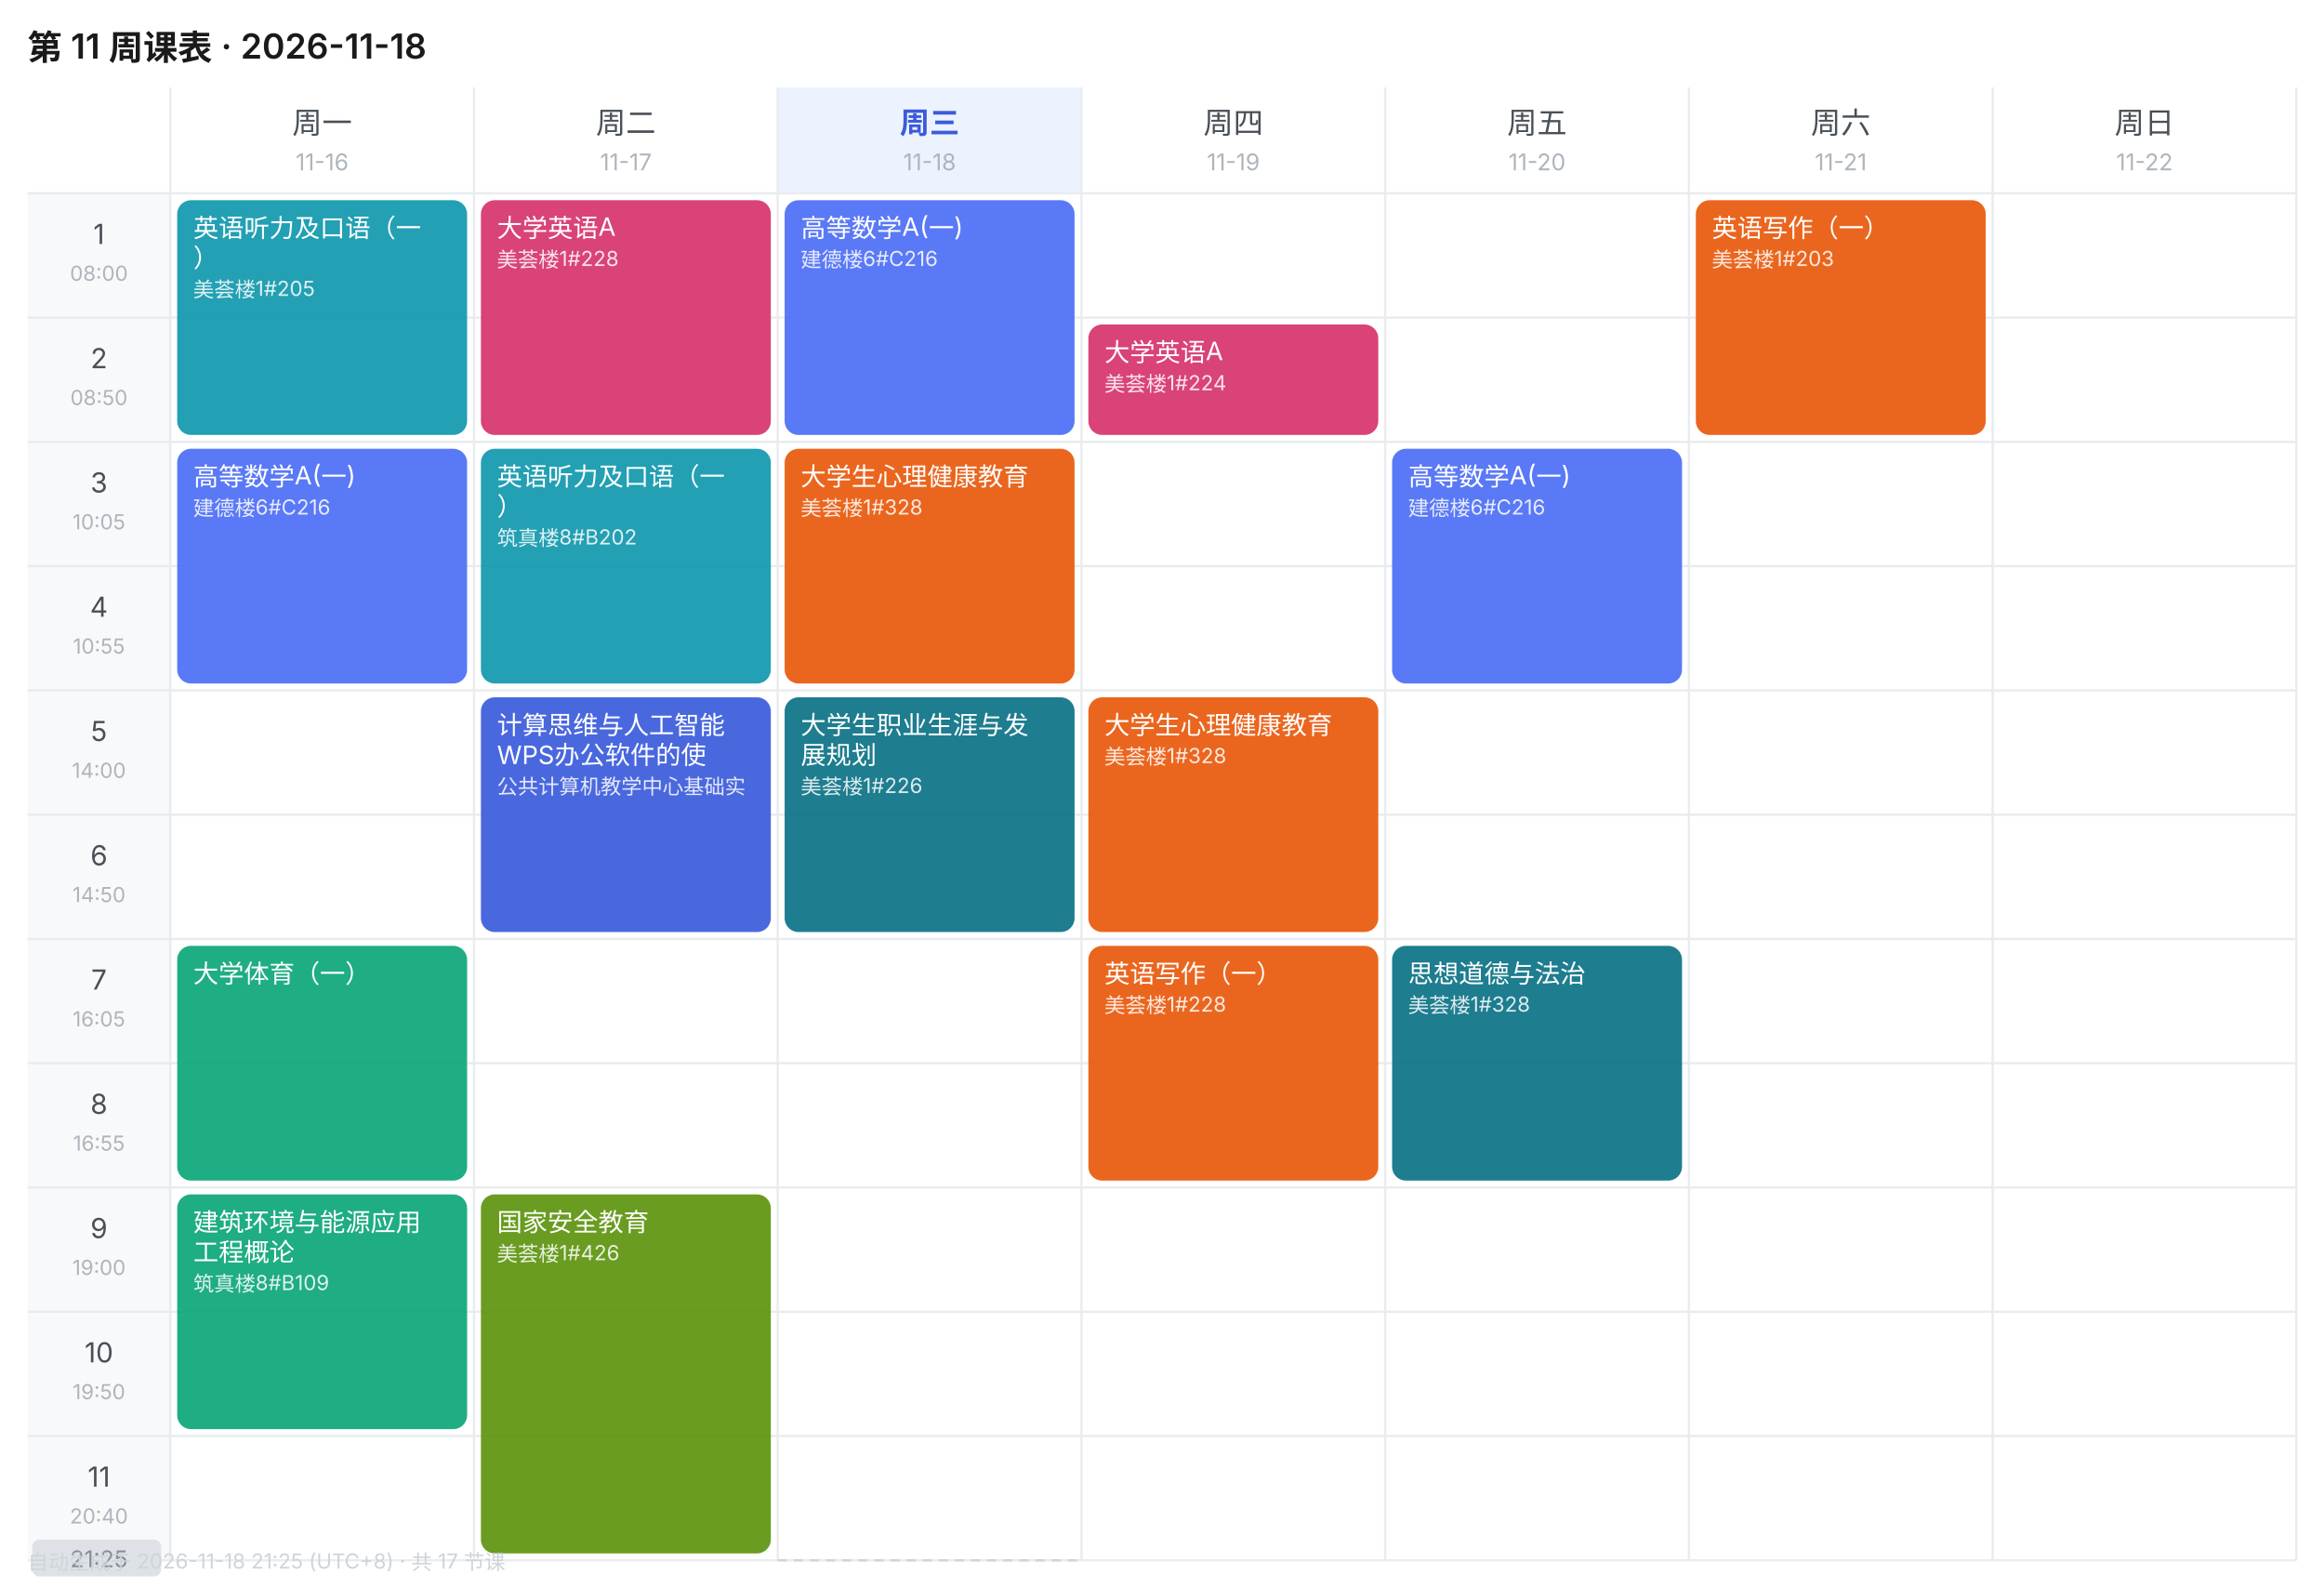
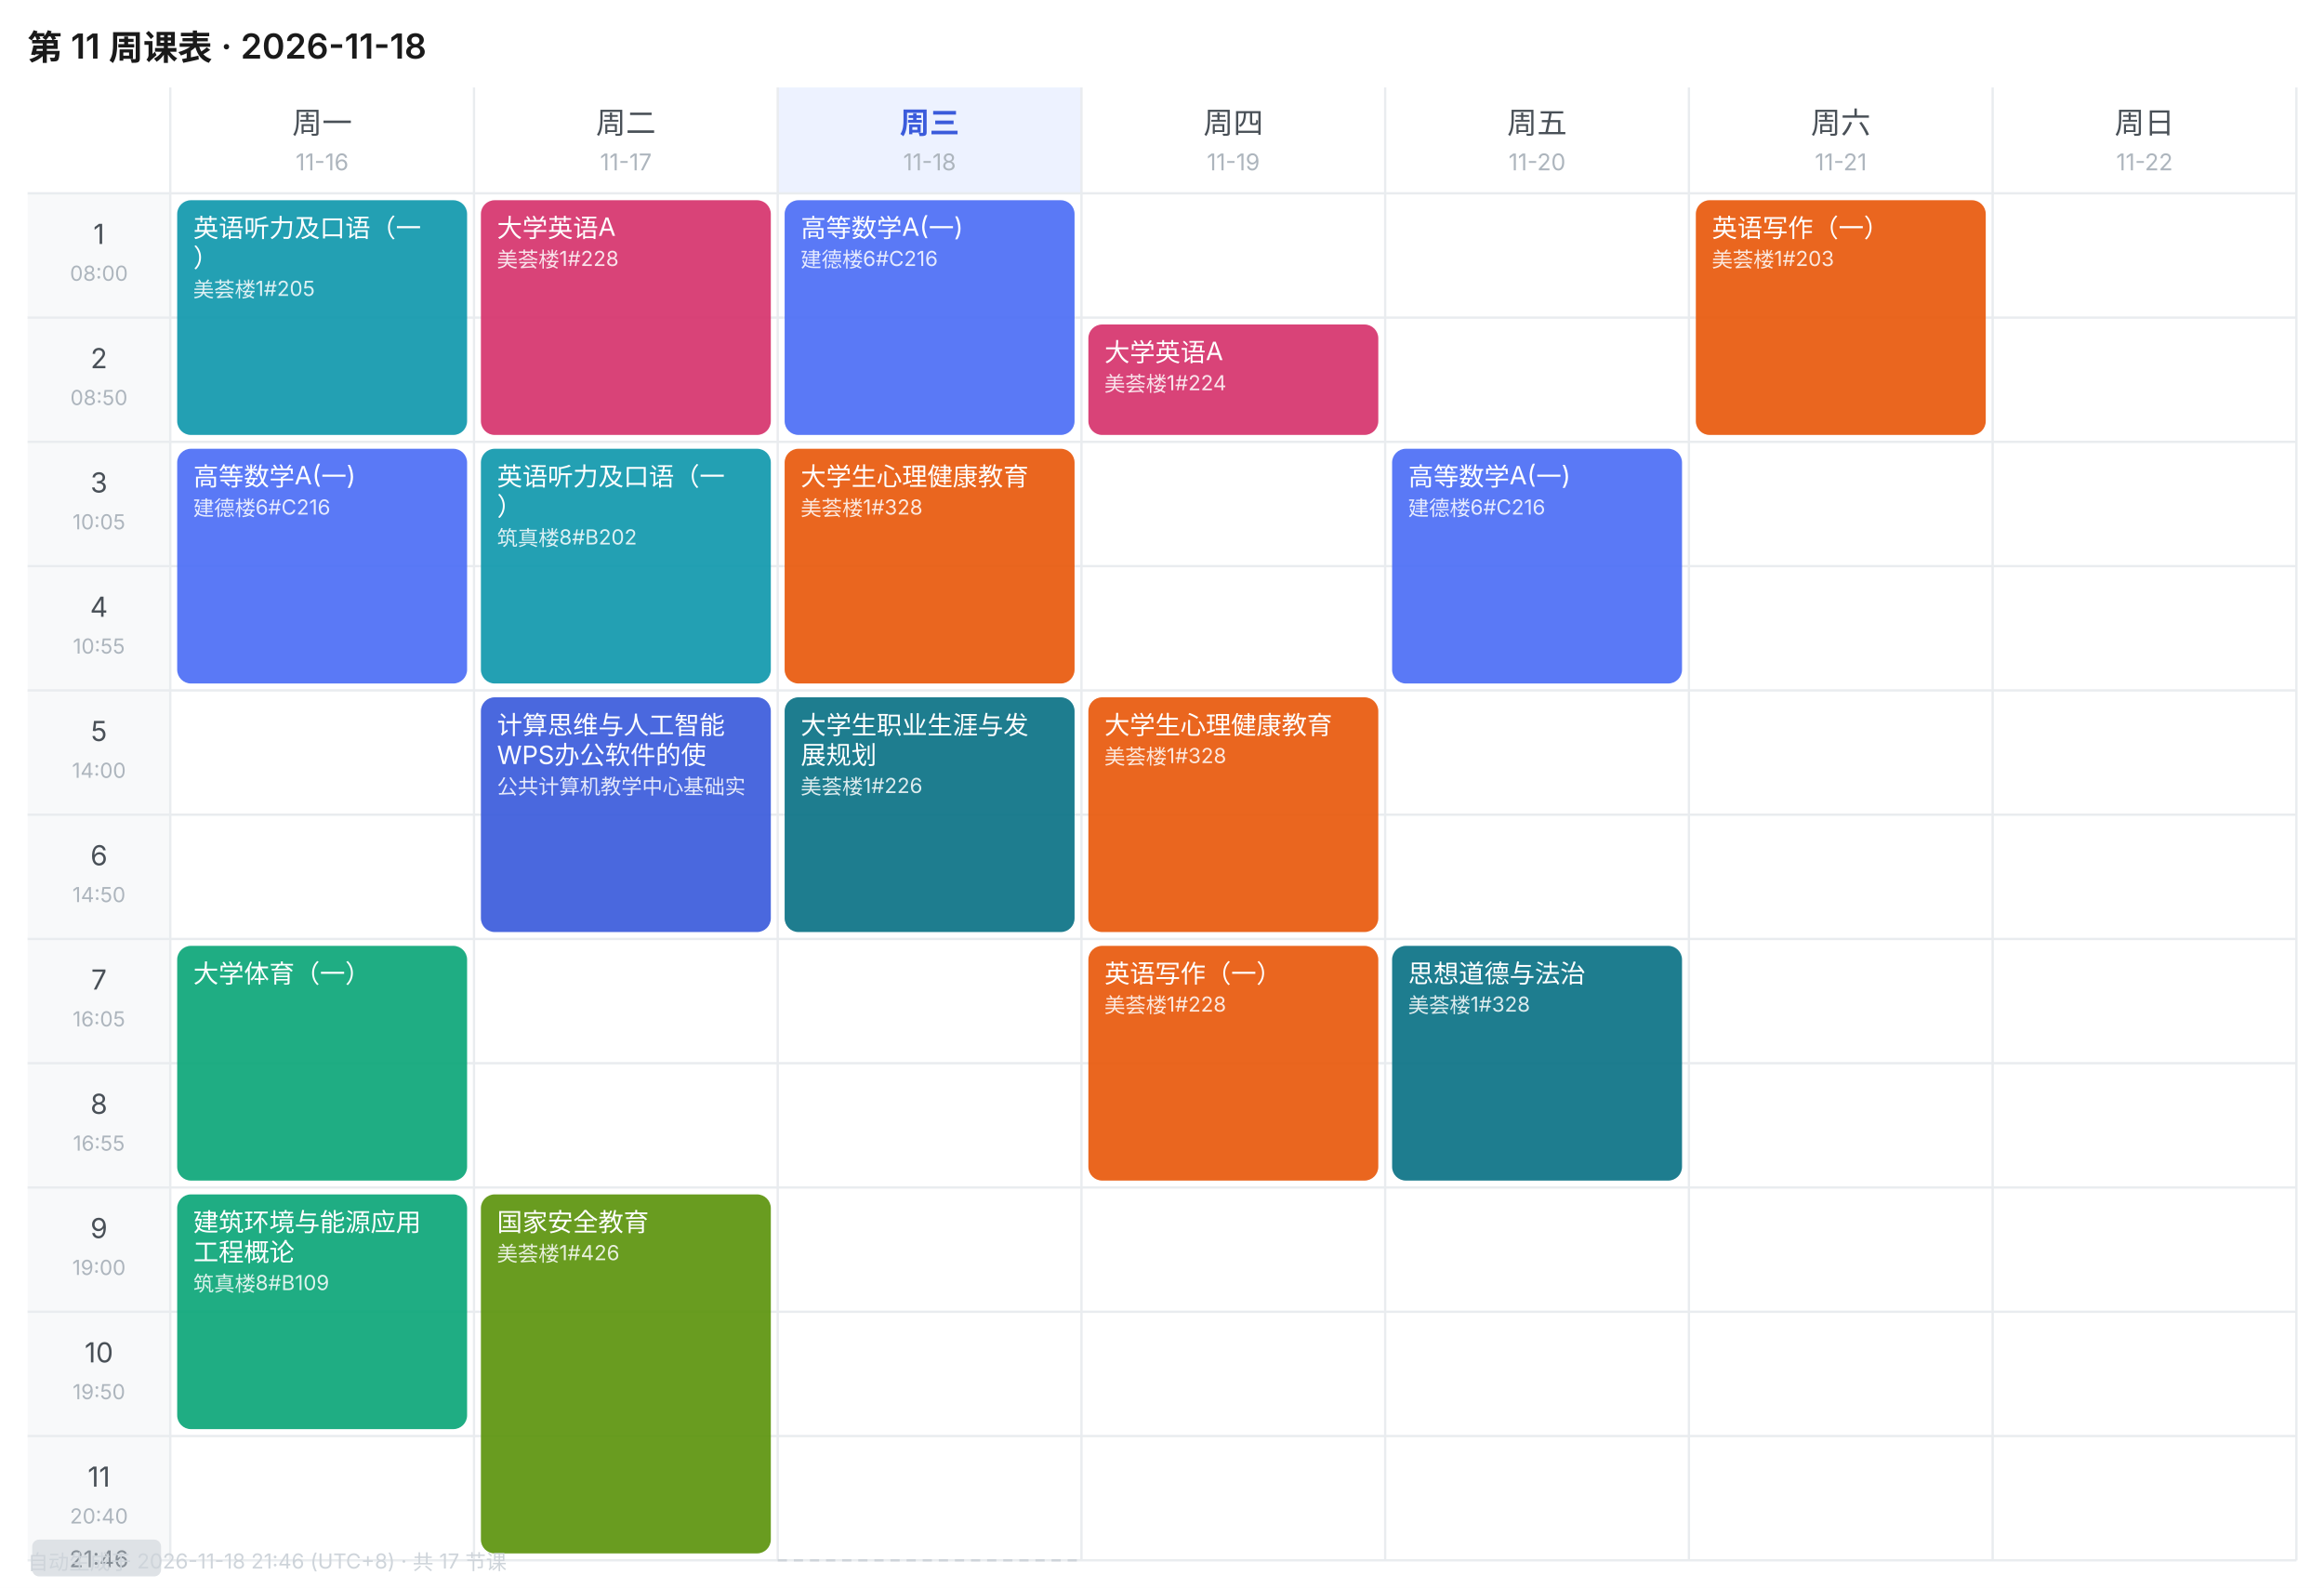
<svg xmlns="http://www.w3.org/2000/svg" width="1010" height="690" viewBox="0 0 1010 690" font-family="-apple-system,BlinkMacSystemFont,'Segoe UI','PingFang SC','Microsoft YaHei',sans-serif">
  <rect width="1010" height="690" fill="#FFFFFF" />
  <text x="12" y="26" font-size="15" font-weight="600" fill="#1A1A1A">第 11 周课表 · 2026-11-18</text>
  <text x="140.0" y="58" font-size="13" font-weight="400" text-anchor="middle" fill="#495057">周一</text>
  <text x="140.0" y="74" font-size="10" text-anchor="middle" fill="#ADB5BD">11-16</text>
  <text x="272.0" y="58" font-size="13" font-weight="400" text-anchor="middle" fill="#495057">周二</text>
  <text x="272.0" y="74" font-size="10" text-anchor="middle" fill="#ADB5BD">11-17</text>
  <rect x="338" y="38" width="132" height="46" fill="#EDF2FF" />
  <text x="404.0" y="58" font-size="13" font-weight="600" text-anchor="middle" fill="#3B5BDB">周三</text>
  <text x="404.0" y="74" font-size="10" text-anchor="middle" fill="#ADB5BD">11-18</text>
  <text x="536.0" y="58" font-size="13" font-weight="400" text-anchor="middle" fill="#495057">周四</text>
  <text x="536.0" y="74" font-size="10" text-anchor="middle" fill="#ADB5BD">11-19</text>
  <text x="668.0" y="58" font-size="13" font-weight="400" text-anchor="middle" fill="#495057">周五</text>
  <text x="668.0" y="74" font-size="10" text-anchor="middle" fill="#ADB5BD">11-20</text>
  <text x="800.0" y="58" font-size="13" font-weight="400" text-anchor="middle" fill="#495057">周六</text>
  <text x="800.0" y="74" font-size="10" text-anchor="middle" fill="#ADB5BD">11-21</text>
  <text x="932.0" y="58" font-size="13" font-weight="400" text-anchor="middle" fill="#495057">周日</text>
  <text x="932.0" y="74" font-size="10" text-anchor="middle" fill="#ADB5BD">11-22</text>
  <rect x="12" y="84" width="62" height="54" fill="#F8F9FA" />
  <text x="43.0" y="106" font-size="12" text-anchor="middle" fill="#495057">1</text>
  <text x="43.0" y="122" font-size="9" text-anchor="middle" fill="#ADB5BD">08:00</text>
  <line x1="12" y1="84" x2="998" y2="84" stroke="#E9ECEF" stroke-width="1" />
  <rect x="12" y="138" width="62" height="54" fill="#F8F9FA" />
  <text x="43.0" y="160" font-size="12" text-anchor="middle" fill="#495057">2</text>
  <text x="43.0" y="176" font-size="9" text-anchor="middle" fill="#ADB5BD">08:50</text>
  <line x1="12" y1="138" x2="998" y2="138" stroke="#E9ECEF" stroke-width="1" />
  <rect x="12" y="192" width="62" height="54" fill="#F8F9FA" />
  <text x="43.0" y="214" font-size="12" text-anchor="middle" fill="#495057">3</text>
  <text x="43.0" y="230" font-size="9" text-anchor="middle" fill="#ADB5BD">10:05</text>
  <line x1="12" y1="192" x2="998" y2="192" stroke="#E9ECEF" stroke-width="1" />
  <rect x="12" y="246" width="62" height="54" fill="#F8F9FA" />
  <text x="43.0" y="268" font-size="12" text-anchor="middle" fill="#495057">4</text>
  <text x="43.0" y="284" font-size="9" text-anchor="middle" fill="#ADB5BD">10:55</text>
  <line x1="12" y1="246" x2="998" y2="246" stroke="#E9ECEF" stroke-width="1" />
  <rect x="12" y="300" width="62" height="54" fill="#F8F9FA" />
  <text x="43.0" y="322" font-size="12" text-anchor="middle" fill="#495057">5</text>
  <text x="43.0" y="338" font-size="9" text-anchor="middle" fill="#ADB5BD">14:00</text>
  <line x1="12" y1="300" x2="998" y2="300" stroke="#E9ECEF" stroke-width="1" />
  <rect x="12" y="354" width="62" height="54" fill="#F8F9FA" />
  <text x="43.0" y="376" font-size="12" text-anchor="middle" fill="#495057">6</text>
  <text x="43.0" y="392" font-size="9" text-anchor="middle" fill="#ADB5BD">14:50</text>
  <line x1="12" y1="354" x2="998" y2="354" stroke="#E9ECEF" stroke-width="1" />
  <rect x="12" y="408" width="62" height="54" fill="#F8F9FA" />
  <text x="43.0" y="430" font-size="12" text-anchor="middle" fill="#495057">7</text>
  <text x="43.0" y="446" font-size="9" text-anchor="middle" fill="#ADB5BD">16:05</text>
  <line x1="12" y1="408" x2="998" y2="408" stroke="#E9ECEF" stroke-width="1" />
  <rect x="12" y="462" width="62" height="54" fill="#F8F9FA" />
  <text x="43.0" y="484" font-size="12" text-anchor="middle" fill="#495057">8</text>
  <text x="43.0" y="500" font-size="9" text-anchor="middle" fill="#ADB5BD">16:55</text>
  <line x1="12" y1="462" x2="998" y2="462" stroke="#E9ECEF" stroke-width="1" />
  <rect x="12" y="516" width="62" height="54" fill="#F8F9FA" />
  <text x="43.0" y="538" font-size="12" text-anchor="middle" fill="#495057">9</text>
  <text x="43.0" y="554" font-size="9" text-anchor="middle" fill="#ADB5BD">19:00</text>
  <line x1="12" y1="516" x2="998" y2="516" stroke="#E9ECEF" stroke-width="1" />
  <rect x="12" y="570" width="62" height="54" fill="#F8F9FA" />
  <text x="43.0" y="592" font-size="12" text-anchor="middle" fill="#495057">10</text>
  <text x="43.0" y="608" font-size="9" text-anchor="middle" fill="#ADB5BD">19:50</text>
  <line x1="12" y1="570" x2="998" y2="570" stroke="#E9ECEF" stroke-width="1" />
  <rect x="12" y="624" width="62" height="54" fill="#F8F9FA" />
  <text x="43.0" y="646" font-size="12" text-anchor="middle" fill="#495057">11</text>
  <text x="43.0" y="662" font-size="9" text-anchor="middle" fill="#ADB5BD">20:40</text>
  <line x1="12" y1="624" x2="998" y2="624" stroke="#E9ECEF" stroke-width="1" />
  <line x1="74" y1="38" x2="74" y2="678" stroke="#E9ECEF" stroke-width="1" />
  <line x1="206" y1="38" x2="206" y2="678" stroke="#E9ECEF" stroke-width="1" />
  <line x1="338" y1="38" x2="338" y2="678" stroke="#E9ECEF" stroke-width="1" />
  <line x1="470" y1="38" x2="470" y2="678" stroke="#E9ECEF" stroke-width="1" />
  <line x1="602" y1="38" x2="602" y2="678" stroke="#E9ECEF" stroke-width="1" />
  <line x1="734" y1="38" x2="734" y2="678" stroke="#E9ECEF" stroke-width="1" />
  <line x1="866" y1="38" x2="866" y2="678" stroke="#E9ECEF" stroke-width="1" />
  <line x1="998" y1="38" x2="998" y2="678" stroke="#E9ECEF" stroke-width="1" />
  <line x1="12" y1="678" x2="998" y2="678" stroke="#E9ECEF" stroke-width="1" />
  <rect x="77" y="87" width="126" height="102" rx="6" fill="#1098AD" opacity="0.92" />
  <text x="84" y="103" font-size="11" fill="#FFFFFF">英语听力及口语（一</text>
  <text x="84" y="116" font-size="11" fill="#FFFFFF">）</text>
  <text x="84" y="129" font-size="9" fill="#FFFFFF" opacity="0.85">美荟楼1#205</text>
  <rect x="77" y="195" width="126" height="102" rx="6" fill="#4C6EF5" opacity="0.92" />
  <text x="84" y="211" font-size="11" fill="#FFFFFF">高等数学A(一)</text>
  <text x="84" y="224" font-size="9" fill="#FFFFFF" opacity="0.85">建德楼6#C216</text>
  <rect x="77" y="411" width="126" height="102" rx="6" fill="#0CA678" opacity="0.92" />
  <text x="84" y="427" font-size="11" fill="#FFFFFF">大学体育（一）</text>
  <rect x="77" y="519" width="126" height="102" rx="6" fill="#0CA678" opacity="0.92" />
  <text x="84" y="535" font-size="11" fill="#FFFFFF">建筑环境与能源应用</text>
  <text x="84" y="548" font-size="11" fill="#FFFFFF">工程概论</text>
  <text x="84" y="561" font-size="9" fill="#FFFFFF" opacity="0.85">筑真楼8#B109</text>
  <rect x="209" y="87" width="126" height="102" rx="6" fill="#D6336C" opacity="0.92" />
  <text x="216" y="103" font-size="11" fill="#FFFFFF">大学英语A</text>
  <text x="216" y="116" font-size="9" fill="#FFFFFF" opacity="0.85">美荟楼1#228</text>
  <rect x="209" y="195" width="126" height="102" rx="6" fill="#1098AD" opacity="0.92" />
  <text x="216" y="211" font-size="11" fill="#FFFFFF">英语听力及口语（一</text>
  <text x="216" y="224" font-size="11" fill="#FFFFFF">）</text>
  <text x="216" y="237" font-size="9" fill="#FFFFFF" opacity="0.85">筑真楼8#B202</text>
  <rect x="209" y="303" width="126" height="102" rx="6" fill="#3B5BDB" opacity="0.92" />
  <text x="216" y="319" font-size="11" fill="#FFFFFF">计算思维与人工智能</text>
  <text x="216" y="332" font-size="11" fill="#FFFFFF">WPS办公软件的使</text>
  <text x="216" y="345" font-size="9" fill="#FFFFFF" opacity="0.85">公共计算机教学中心基础实</text>
  <rect x="209" y="519" width="126" height="156" rx="6" fill="#5C940D" opacity="0.92" />
  <text x="216" y="535" font-size="11" fill="#FFFFFF">国家安全教育</text>
  <text x="216" y="548" font-size="9" fill="#FFFFFF" opacity="0.85">美荟楼1#426</text>
  <rect x="341" y="87" width="126" height="102" rx="6" fill="#4C6EF5" opacity="0.92" />
  <text x="348" y="103" font-size="11" fill="#FFFFFF">高等数学A(一)</text>
  <text x="348" y="116" font-size="9" fill="#FFFFFF" opacity="0.85">建德楼6#C216</text>
  <rect x="341" y="195" width="126" height="102" rx="6" fill="#E8590C" opacity="0.92" />
  <text x="348" y="211" font-size="11" fill="#FFFFFF">大学生心理健康教育</text>
  <text x="348" y="224" font-size="9" fill="#FFFFFF" opacity="0.85">美荟楼1#328</text>
  <rect x="341" y="303" width="126" height="102" rx="6" fill="#0B7285" opacity="0.92" />
  <text x="348" y="319" font-size="11" fill="#FFFFFF">大学生职业生涯与发</text>
  <text x="348" y="332" font-size="11" fill="#FFFFFF">展规划</text>
  <text x="348" y="345" font-size="9" fill="#FFFFFF" opacity="0.85">美荟楼1#226</text>
  <rect x="473" y="141" width="126" height="48" rx="6" fill="#D6336C" opacity="0.92" />
  <text x="480" y="157" font-size="11" fill="#FFFFFF">大学英语A</text>
  <text x="480" y="170" font-size="9" fill="#FFFFFF" opacity="0.85">美荟楼1#224</text>
  <rect x="473" y="303" width="126" height="102" rx="6" fill="#E8590C" opacity="0.92" />
  <text x="480" y="319" font-size="11" fill="#FFFFFF">大学生心理健康教育</text>
  <text x="480" y="332" font-size="9" fill="#FFFFFF" opacity="0.85">美荟楼1#328</text>
  <rect x="473" y="411" width="126" height="102" rx="6" fill="#E8590C" opacity="0.92" />
  <text x="480" y="427" font-size="11" fill="#FFFFFF">英语写作（一）</text>
  <text x="480" y="440" font-size="9" fill="#FFFFFF" opacity="0.85">美荟楼1#228</text>
  <rect x="605" y="195" width="126" height="102" rx="6" fill="#4C6EF5" opacity="0.92" />
  <text x="612" y="211" font-size="11" fill="#FFFFFF">高等数学A(一)</text>
  <text x="612" y="224" font-size="9" fill="#FFFFFF" opacity="0.85">建德楼6#C216</text>
  <rect x="605" y="411" width="126" height="102" rx="6" fill="#0B7285" opacity="0.92" />
  <text x="612" y="427" font-size="11" fill="#FFFFFF">思想道德与法治</text>
  <text x="612" y="440" font-size="9" fill="#FFFFFF" opacity="0.85">美荟楼1#328</text>
  <rect x="737" y="87" width="126" height="102" rx="6" fill="#E8590C" opacity="0.92" />
  <text x="744" y="103" font-size="11" fill="#FFFFFF">英语写作（一）</text>
  <text x="744" y="116" font-size="9" fill="#FFFFFF" opacity="0.85">美荟楼1#203</text>
  <line x1="338" y1="678.0" x2="470" y2="678.0" stroke="#CED4DA" stroke-width="1" stroke-dasharray="4 3" />
  <rect x="14" y="669.0" width="56" height="16" rx="3" fill="#DEE2E6" />
-   <text x="43.0" y="681.0" font-size="10" text-anchor="middle" fill="#868E96">21:25</text>
-   <text x="12" y="682" font-size="9" fill="#CED4DA">自动生成于 2026-11-18 21:25 (UTC+8) · 共 17 节课</text>
+   <text x="43.0" y="681.0" font-size="10" text-anchor="middle" fill="#868E96">21:46</text>
+   <text x="12" y="682" font-size="9" fill="#CED4DA">自动生成于 2026-11-18 21:46 (UTC+8) · 共 17 节课</text>
</svg>
